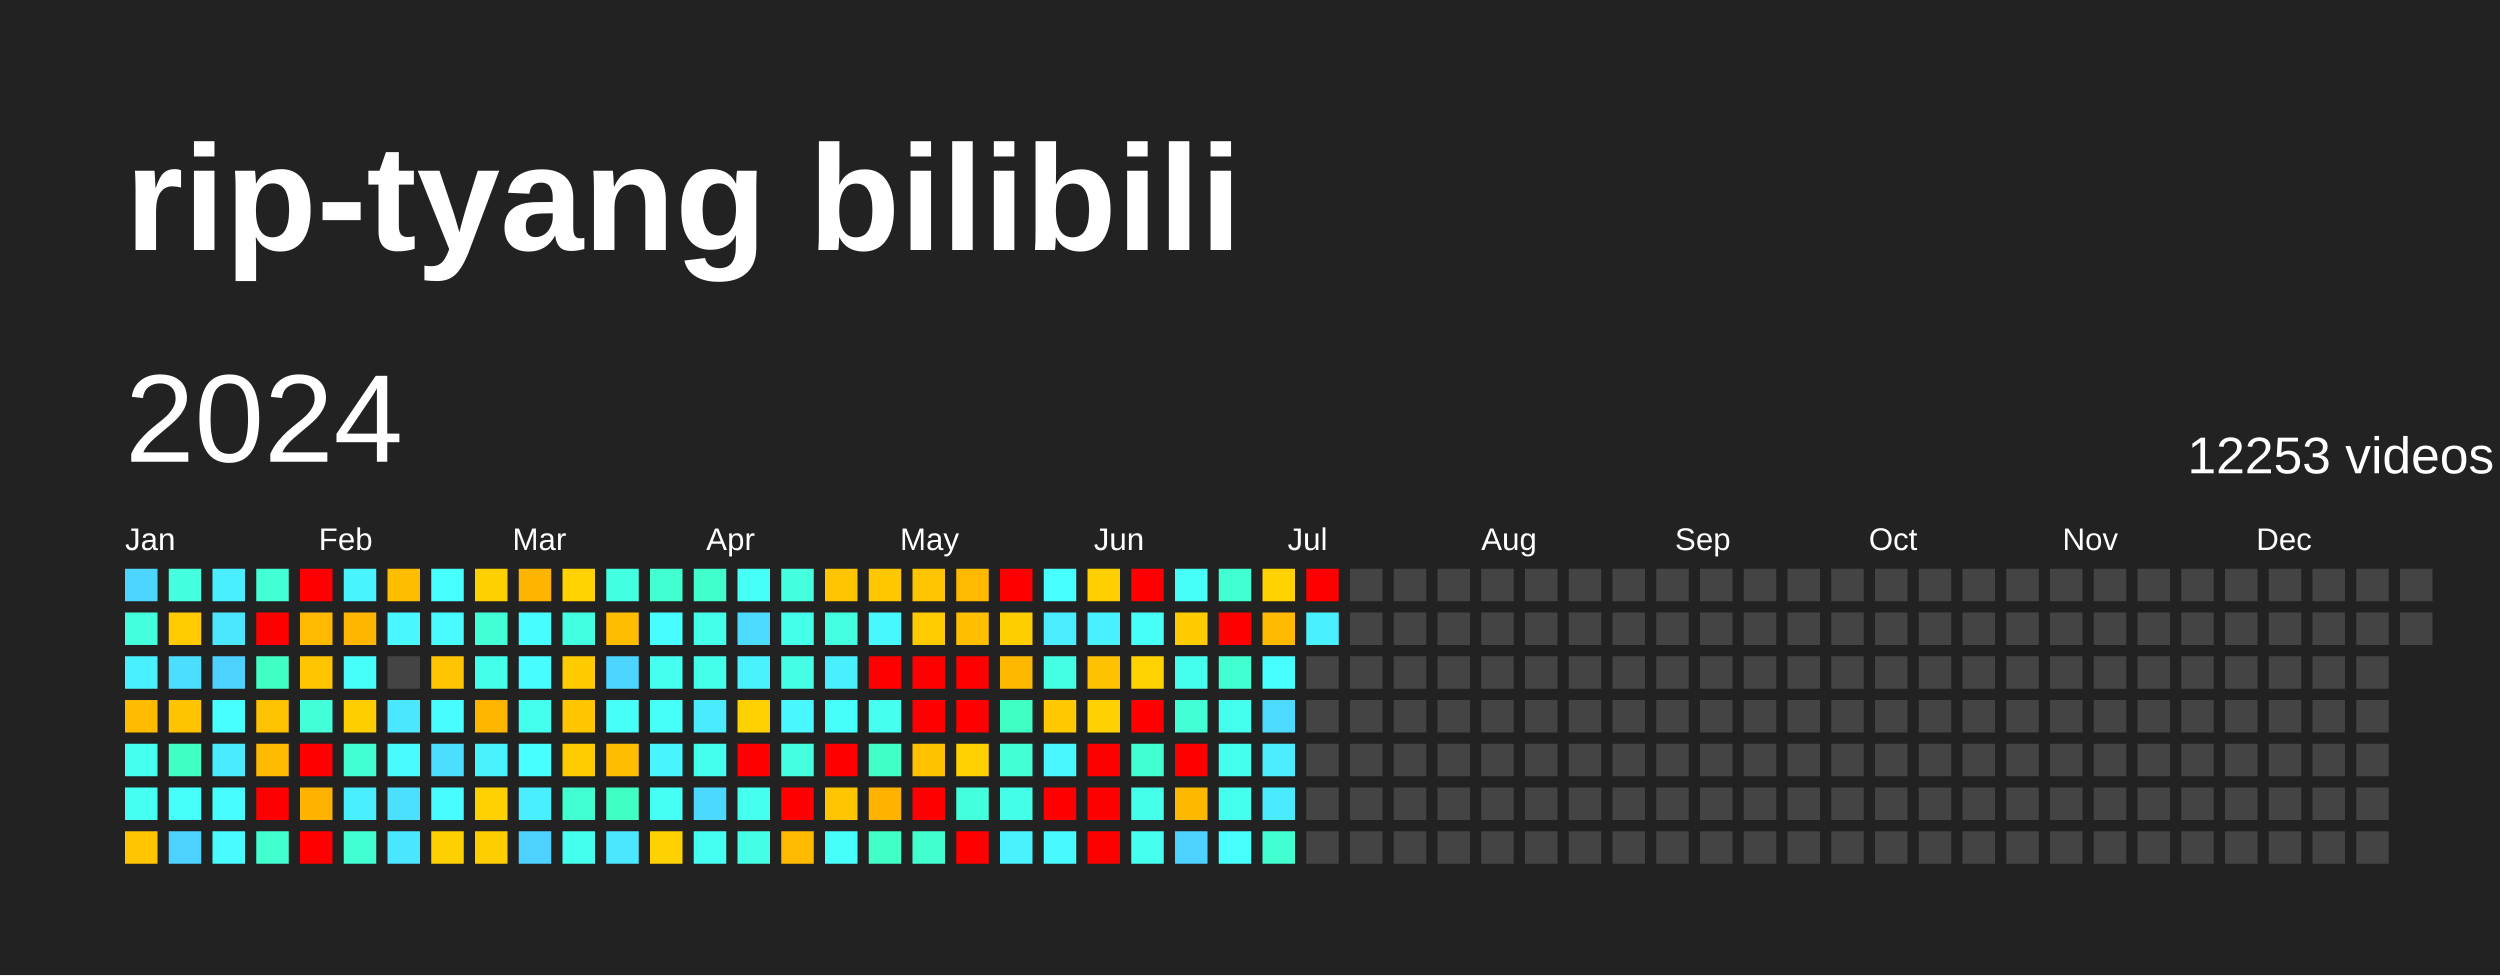
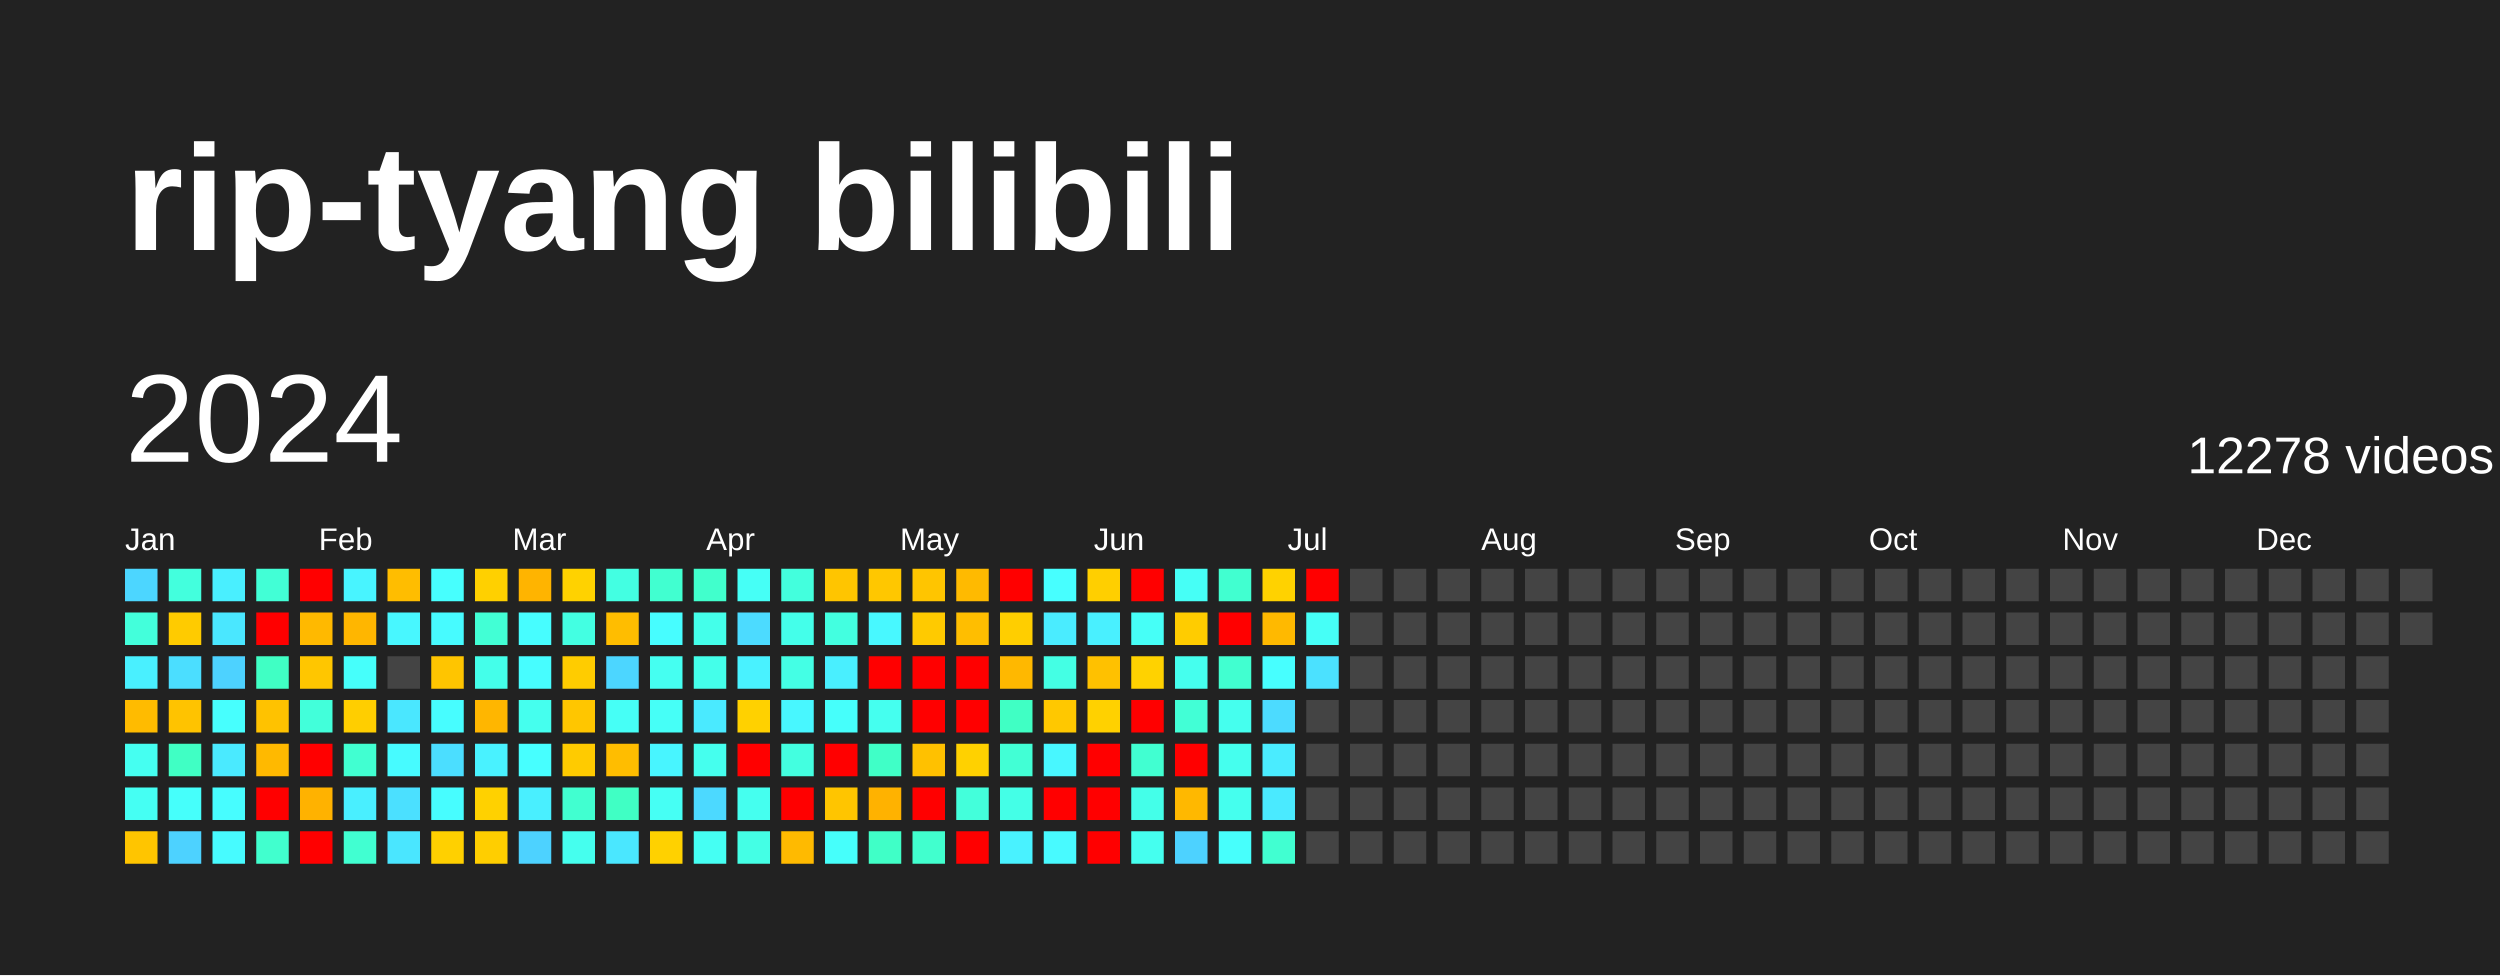
<svg xmlns="http://www.w3.org/2000/svg" baseProfile="full" height="78mm" version="1.1" viewBox="0,0,200,78" width="200mm">
  <defs />
  <rect fill="#222222" height="78" width="200" x="0" y="0" />
  <text fill="#FFFFFF" style="font-size:12px; font-family:Arial; font-weight:bold;" x="10" y="20">rip-tyang bilibili</text>
  <text dominant-baseline="hanging" fill="#FFFFFF" style="font-size:10.0px; font-family:Arial;" x="10" y="30">2024</text>
-   <text dominant-baseline="hanging" fill="#FFFFFF" style="font-size:4.125px; font-family:Arial;" x="175" y="35">12253 videos</text>
+   <text dominant-baseline="hanging" fill="#FFFFFF" style="font-size:4.125px; font-family:Arial;" x="175" y="35">12278 videos</text>
  <text fill="#FFFFFF" style="font-size:2.5px; font-family:Arial" x="10.0" y="44">Jan</text>
  <text fill="#FFFFFF" style="font-size:2.5px; font-family:Arial" x="25.5" y="44">Feb</text>
  <text fill="#FFFFFF" style="font-size:2.5px; font-family:Arial" x="41.0" y="44">Mar</text>
  <text fill="#FFFFFF" style="font-size:2.5px; font-family:Arial" x="56.5" y="44">Apr</text>
  <text fill="#FFFFFF" style="font-size:2.5px; font-family:Arial" x="72.0" y="44">May</text>
  <text fill="#FFFFFF" style="font-size:2.5px; font-family:Arial" x="87.5" y="44">Jun</text>
  <text fill="#FFFFFF" style="font-size:2.5px; font-family:Arial" x="103.0" y="44">Jul</text>
  <text fill="#FFFFFF" style="font-size:2.5px; font-family:Arial" x="118.5" y="44">Aug</text>
  <text fill="#FFFFFF" style="font-size:2.5px; font-family:Arial" x="134.0" y="44">Sep</text>
  <text fill="#FFFFFF" style="font-size:2.5px; font-family:Arial" x="149.5" y="44">Oct</text>
  <text fill="#FFFFFF" style="font-size:2.5px; font-family:Arial" x="165.0" y="44">Nov</text>
  <text fill="#FFFFFF" style="font-size:2.5px; font-family:Arial" x="180.5" y="44">Dec</text>
  <rect fill="#4cd6ff" height="2.6" width="2.6" x="10.0" y="45.5" />
  <rect fill="#43ffdb" height="2.6" width="2.6" x="10.0" y="49.0" />
  <rect fill="#49f0ff" height="2.6" width="2.6" x="10.0" y="52.5" />
  <rect fill="#ffbb00" height="2.6" width="2.6" x="10.0" y="56.0" />
  <rect fill="#45fff1" height="2.6" width="2.6" x="10.0" y="59.5" />
  <rect fill="#45fff3" height="2.6" width="2.6" x="10.0" y="63.0" />
  <rect fill="#ffc500" height="2.6" width="2.6" x="10.0" y="66.5" />
  <rect fill="#43ffdd" height="2.6" width="2.6" x="13.5" y="45.5" />
  <rect fill="#ffcb00" height="2.6" width="2.6" x="13.5" y="49.0" />
  <rect fill="#4bdeff" height="2.6" width="2.6" x="13.5" y="52.5" />
  <rect fill="#ffc300" height="2.6" width="2.6" x="13.5" y="56.0" />
  <rect fill="#40ffc4" height="2.6" width="2.6" x="13.5" y="59.5" />
  <rect fill="#46fffb" height="2.6" width="2.6" x="13.5" y="63.0" />
  <rect fill="#4dd2ff" height="2.6" width="2.6" x="13.5" y="66.5" />
  <rect fill="#49efff" height="2.6" width="2.6" x="17.0" y="45.5" />
  <rect fill="#4ae7ff" height="2.6" width="2.6" x="17.0" y="49.0" />
  <rect fill="#4dd2ff" height="2.6" width="2.6" x="17.0" y="52.5" />
  <rect fill="#47fffe" height="2.6" width="2.6" x="17.0" y="56.0" />
  <rect fill="#4aeaff" height="2.6" width="2.6" x="17.0" y="59.5" />
  <rect fill="#47fdff" height="2.6" width="2.6" x="17.0" y="63.0" />
  <rect fill="#47fbff" height="2.6" width="2.6" x="17.0" y="66.5" />
  <rect fill="#42ffd6" height="2.6" width="2.6" x="20.5" y="45.5" />
  <rect fill="red" height="2.6" width="2.6" x="20.5" y="49.0" />
  <rect fill="#40ffc4" height="2.6" width="2.6" x="20.5" y="52.5" />
  <rect fill="#ffc200" height="2.6" width="2.6" x="20.5" y="56.0" />
  <rect fill="#ffb900" height="2.6" width="2.6" x="20.5" y="59.5" />
  <rect fill="red" height="2.6" width="2.6" x="20.5" y="63.0" />
  <rect fill="#41ffce" height="2.6" width="2.6" x="20.5" y="66.5" />
  <rect fill="red" height="2.6" width="2.6" x="24.0" y="45.5" />
  <rect fill="#ffb900" height="2.6" width="2.6" x="24.0" y="49.0" />
  <rect fill="#ffc600" height="2.6" width="2.6" x="24.0" y="52.5" />
  <rect fill="#42ffda" height="2.6" width="2.6" x="24.0" y="56.0" />
  <rect fill="red" height="2.6" width="2.6" x="24.0" y="59.5" />
  <rect fill="#ffb200" height="2.6" width="2.6" x="24.0" y="63.0" />
  <rect fill="red" height="2.6" width="2.6" x="24.0" y="66.5" />
  <rect fill="#48f4ff" height="2.6" width="2.6" x="27.5" y="45.5" />
  <rect fill="#ffb600" height="2.6" width="2.6" x="27.5" y="49.0" />
  <rect fill="#46fffb" height="2.6" width="2.6" x="27.5" y="52.5" />
  <rect fill="#ffce00" height="2.6" width="2.6" x="27.5" y="56.0" />
  <rect fill="#41ffd1" height="2.6" width="2.6" x="27.5" y="59.5" />
  <rect fill="#49efff" height="2.6" width="2.6" x="27.5" y="63.0" />
  <rect fill="#41ffd1" height="2.6" width="2.6" x="27.5" y="66.5" />
  <rect fill="#ffbd00" height="2.6" width="2.6" x="31.0" y="45.5" />
  <rect fill="#48f7ff" height="2.6" width="2.6" x="31.0" y="49.0" />
  <rect fill="#444444" height="2.6" width="2.6" x="31.0" y="52.5" />
  <rect fill="#4ae7ff" height="2.6" width="2.6" x="31.0" y="56.0" />
  <rect fill="#47fbff" height="2.6" width="2.6" x="31.0" y="59.5" />
  <rect fill="#4be0ff" height="2.6" width="2.6" x="31.0" y="63.0" />
  <rect fill="#4ae6ff" height="2.6" width="2.6" x="31.0" y="66.5" />
  <rect fill="#47fffe" height="2.6" width="2.6" x="34.5" y="45.5" />
  <rect fill="#47fbff" height="2.6" width="2.6" x="34.5" y="49.0" />
  <rect fill="#ffc500" height="2.6" width="2.6" x="34.5" y="52.5" />
  <rect fill="#47fdff" height="2.6" width="2.6" x="34.5" y="56.0" />
  <rect fill="#4bdeff" height="2.6" width="2.6" x="34.5" y="59.5" />
  <rect fill="#47fdff" height="2.6" width="2.6" x="34.5" y="63.0" />
  <rect fill="#ffd000" height="2.6" width="2.6" x="34.5" y="66.5" />
  <rect fill="#ffd000" height="2.6" width="2.6" x="38.0" y="45.5" />
  <rect fill="#42ffd5" height="2.6" width="2.6" x="38.0" y="49.0" />
  <rect fill="#44ffea" height="2.6" width="2.6" x="38.0" y="52.5" />
  <rect fill="#ffb600" height="2.6" width="2.6" x="38.0" y="56.0" />
  <rect fill="#49f2ff" height="2.6" width="2.6" x="38.0" y="59.5" />
  <rect fill="#ffd100" height="2.6" width="2.6" x="38.0" y="63.0" />
  <rect fill="#ffce00" height="2.6" width="2.6" x="38.0" y="66.5" />
  <rect fill="#ffb400" height="2.6" width="2.6" x="41.5" y="45.5" />
  <rect fill="#47fdff" height="2.6" width="2.6" x="41.5" y="49.0" />
  <rect fill="#47fdff" height="2.6" width="2.6" x="41.5" y="52.5" />
  <rect fill="#45ffee" height="2.6" width="2.6" x="41.5" y="56.0" />
  <rect fill="#47ffff" height="2.6" width="2.6" x="41.5" y="59.5" />
  <rect fill="#49efff" height="2.6" width="2.6" x="41.5" y="63.0" />
  <rect fill="#4dd2ff" height="2.6" width="2.6" x="41.5" y="66.5" />
  <rect fill="#ffd200" height="2.6" width="2.6" x="45.0" y="45.5" />
  <rect fill="#43ffe2" height="2.6" width="2.6" x="45.0" y="49.0" />
  <rect fill="#ffcc00" height="2.6" width="2.6" x="45.0" y="52.5" />
  <rect fill="#ffc600" height="2.6" width="2.6" x="45.0" y="56.0" />
  <rect fill="#ffcb00" height="2.6" width="2.6" x="45.0" y="59.5" />
  <rect fill="#41ffd0" height="2.6" width="2.6" x="45.0" y="63.0" />
  <rect fill="#45ffee" height="2.6" width="2.6" x="45.0" y="66.5" />
  <rect fill="#43ffe2" height="2.6" width="2.6" x="48.5" y="45.5" />
  <rect fill="#ffbd00" height="2.6" width="2.6" x="48.5" y="49.0" />
  <rect fill="#4cd6ff" height="2.6" width="2.6" x="48.5" y="52.5" />
  <rect fill="#46fff6" height="2.6" width="2.6" x="48.5" y="56.0" />
  <rect fill="#ffbd00" height="2.6" width="2.6" x="48.5" y="59.5" />
  <rect fill="#40ffc4" height="2.6" width="2.6" x="48.5" y="63.0" />
  <rect fill="#4ae7ff" height="2.6" width="2.6" x="48.5" y="66.5" />
  <rect fill="#41ffd0" height="2.6" width="2.6" x="52.0" y="45.5" />
  <rect fill="#47fdff" height="2.6" width="2.6" x="52.0" y="49.0" />
  <rect fill="#45fff1" height="2.6" width="2.6" x="52.0" y="52.5" />
  <rect fill="#46fff7" height="2.6" width="2.6" x="52.0" y="56.0" />
  <rect fill="#48f5ff" height="2.6" width="2.6" x="52.0" y="59.5" />
  <rect fill="#46fff4" height="2.6" width="2.6" x="52.0" y="63.0" />
  <rect fill="#ffd100" height="2.6" width="2.6" x="52.0" y="66.5" />
  <rect fill="#41ffcc" height="2.6" width="2.6" x="55.5" y="45.5" />
  <rect fill="#44ffea" height="2.6" width="2.6" x="55.5" y="49.0" />
  <rect fill="#44ffea" height="2.6" width="2.6" x="55.5" y="52.5" />
  <rect fill="#4aeaff" height="2.6" width="2.6" x="55.5" y="56.0" />
  <rect fill="#45ffee" height="2.6" width="2.6" x="55.5" y="59.5" />
  <rect fill="#4cd9ff" height="2.6" width="2.6" x="55.5" y="63.0" />
  <rect fill="#45fff3" height="2.6" width="2.6" x="55.5" y="66.5" />
  <rect fill="#46fff6" height="2.6" width="2.6" x="59.0" y="45.5" />
  <rect fill="#4cdbff" height="2.6" width="2.6" x="59.0" y="49.0" />
  <rect fill="#49f2ff" height="2.6" width="2.6" x="59.0" y="52.5" />
  <rect fill="#ffd100" height="2.6" width="2.6" x="59.0" y="56.0" />
  <rect fill="red" height="2.6" width="2.6" x="59.0" y="59.5" />
  <rect fill="#45ffef" height="2.6" width="2.6" x="59.0" y="63.0" />
  <rect fill="#44ffe5" height="2.6" width="2.6" x="59.0" y="66.5" />
  <rect fill="#43ffdd" height="2.6" width="2.6" x="62.5" y="45.5" />
  <rect fill="#44ffea" height="2.6" width="2.6" x="62.5" y="49.0" />
  <rect fill="#44ffe5" height="2.6" width="2.6" x="62.5" y="52.5" />
  <rect fill="#48f7ff" height="2.6" width="2.6" x="62.5" y="56.0" />
  <rect fill="#43ffe0" height="2.6" width="2.6" x="62.5" y="59.5" />
  <rect fill="red" height="2.6" width="2.6" x="62.5" y="63.0" />
  <rect fill="#ffba00" height="2.6" width="2.6" x="62.5" y="66.5" />
  <rect fill="#ffc500" height="2.6" width="2.6" x="66.0" y="45.5" />
  <rect fill="#43ffe0" height="2.6" width="2.6" x="66.0" y="49.0" />
  <rect fill="#49efff" height="2.6" width="2.6" x="66.0" y="52.5" />
  <rect fill="#46fffb" height="2.6" width="2.6" x="66.0" y="56.0" />
  <rect fill="red" height="2.6" width="2.6" x="66.0" y="59.5" />
  <rect fill="#ffc500" height="2.6" width="2.6" x="66.0" y="63.0" />
  <rect fill="#46fffb" height="2.6" width="2.6" x="66.0" y="66.5" />
  <rect fill="#ffc700" height="2.6" width="2.6" x="69.5" y="45.5" />
  <rect fill="#48f8ff" height="2.6" width="2.6" x="69.5" y="49.0" />
  <rect fill="red" height="2.6" width="2.6" x="69.5" y="52.5" />
  <rect fill="#45ffef" height="2.6" width="2.6" x="69.5" y="56.0" />
  <rect fill="#40ffc7" height="2.6" width="2.6" x="69.5" y="59.5" />
  <rect fill="#ffb200" height="2.6" width="2.6" x="69.5" y="63.0" />
  <rect fill="#40ffc7" height="2.6" width="2.6" x="69.5" y="66.5" />
  <rect fill="#ffc500" height="2.6" width="2.6" x="73.0" y="45.5" />
  <rect fill="#ffca00" height="2.6" width="2.6" x="73.0" y="49.0" />
  <rect fill="red" height="2.6" width="2.6" x="73.0" y="52.5" />
  <rect fill="red" height="2.6" width="2.6" x="73.0" y="56.0" />
  <rect fill="#ffc100" height="2.6" width="2.6" x="73.0" y="59.5" />
  <rect fill="red" height="2.6" width="2.6" x="73.0" y="63.0" />
  <rect fill="#41ffce" height="2.6" width="2.6" x="73.0" y="66.5" />
  <rect fill="#ffba00" height="2.6" width="2.6" x="76.5" y="45.5" />
  <rect fill="#ffbe00" height="2.6" width="2.6" x="76.5" y="49.0" />
  <rect fill="red" height="2.6" width="2.6" x="76.5" y="52.5" />
  <rect fill="red" height="2.6" width="2.6" x="76.5" y="56.0" />
  <rect fill="#ffd100" height="2.6" width="2.6" x="76.5" y="59.5" />
  <rect fill="#43ffdb" height="2.6" width="2.6" x="76.5" y="63.0" />
  <rect fill="red" height="2.6" width="2.6" x="76.5" y="66.5" />
  <rect fill="red" height="2.6" width="2.6" x="80.0" y="45.5" />
  <rect fill="#ffce00" height="2.6" width="2.6" x="80.0" y="49.0" />
  <rect fill="#ffb800" height="2.6" width="2.6" x="80.0" y="52.5" />
  <rect fill="#40ffc4" height="2.6" width="2.6" x="80.0" y="56.0" />
  <rect fill="#42ffd5" height="2.6" width="2.6" x="80.0" y="59.5" />
  <rect fill="#44ffe7" height="2.6" width="2.6" x="80.0" y="63.0" />
  <rect fill="#49f2ff" height="2.6" width="2.6" x="80.0" y="66.5" />
  <rect fill="#47ffff" height="2.6" width="2.6" x="83.5" y="45.5" />
  <rect fill="#4aecff" height="2.6" width="2.6" x="83.5" y="49.0" />
  <rect fill="#44ffe4" height="2.6" width="2.6" x="83.5" y="52.5" />
  <rect fill="#ffc800" height="2.6" width="2.6" x="83.5" y="56.0" />
  <rect fill="#48f7ff" height="2.6" width="2.6" x="83.5" y="59.5" />
  <rect fill="red" height="2.6" width="2.6" x="83.5" y="63.0" />
  <rect fill="#48faff" height="2.6" width="2.6" x="83.5" y="66.5" />
  <rect fill="#ffcf00" height="2.6" width="2.6" x="87.0" y="45.5" />
  <rect fill="#49f0ff" height="2.6" width="2.6" x="87.0" y="49.0" />
  <rect fill="#ffc100" height="2.6" width="2.6" x="87.0" y="52.5" />
  <rect fill="#ffd100" height="2.6" width="2.6" x="87.0" y="56.0" />
  <rect fill="red" height="2.6" width="2.6" x="87.0" y="59.5" />
  <rect fill="red" height="2.6" width="2.6" x="87.0" y="63.0" />
  <rect fill="red" height="2.6" width="2.6" x="87.0" y="66.5" />
  <rect fill="red" height="2.6" width="2.6" x="90.5" y="45.5" />
  <rect fill="#46fff7" height="2.6" width="2.6" x="90.5" y="49.0" />
  <rect fill="#ffd200" height="2.6" width="2.6" x="90.5" y="52.5" />
  <rect fill="red" height="2.6" width="2.6" x="90.5" y="56.0" />
  <rect fill="#41ffd1" height="2.6" width="2.6" x="90.5" y="59.5" />
  <rect fill="#44ffe9" height="2.6" width="2.6" x="90.5" y="63.0" />
  <rect fill="#45ffef" height="2.6" width="2.6" x="90.5" y="66.5" />
  <rect fill="#46fff6" height="2.6" width="2.6" x="94.0" y="45.5" />
  <rect fill="#ffcc00" height="2.6" width="2.6" x="94.0" y="49.0" />
  <rect fill="#45ffee" height="2.6" width="2.6" x="94.0" y="52.5" />
  <rect fill="#42ffd6" height="2.6" width="2.6" x="94.0" y="56.0" />
  <rect fill="red" height="2.6" width="2.6" x="94.0" y="59.5" />
  <rect fill="#ffb800" height="2.6" width="2.6" x="94.0" y="63.0" />
  <rect fill="#4dd2ff" height="2.6" width="2.6" x="94.0" y="66.5" />
  <rect fill="#41ffd0" height="2.6" width="2.6" x="97.5" y="45.5" />
  <rect fill="red" height="2.6" width="2.6" x="97.5" y="49.0" />
  <rect fill="#41ffd0" height="2.6" width="2.6" x="97.5" y="52.5" />
  <rect fill="#45ffee" height="2.6" width="2.6" x="97.5" y="56.0" />
  <rect fill="#45ffee" height="2.6" width="2.6" x="97.5" y="59.5" />
  <rect fill="#45ffee" height="2.6" width="2.6" x="97.5" y="63.0" />
  <rect fill="#47fffc" height="2.6" width="2.6" x="97.5" y="66.5" />
  <rect fill="#ffd200" height="2.6" width="2.6" x="101.0" y="45.5" />
  <rect fill="#ffb900" height="2.6" width="2.6" x="101.0" y="49.0" />
  <rect fill="#47ffff" height="2.6" width="2.6" x="101.0" y="52.5" />
  <rect fill="#4cdbff" height="2.6" width="2.6" x="101.0" y="56.0" />
  <rect fill="#4aecff" height="2.6" width="2.6" x="101.0" y="59.5" />
  <rect fill="#4aeaff" height="2.6" width="2.6" x="101.0" y="63.0" />
  <rect fill="#41ffd1" height="2.6" width="2.6" x="101.0" y="66.5" />
  <rect fill="red" height="2.6" width="2.6" x="104.5" y="45.5" />
-   <rect fill="#49f0ff" height="2.6" width="2.6" x="104.5" y="49.0" />
-   <rect fill="#444444" height="2.6" width="2.6" x="104.5" y="52.5" />
+   <rect fill="#46fff7" height="2.6" width="2.6" x="104.5" y="49.0" />
+   <rect fill="#4be1ff" height="2.6" width="2.6" x="104.5" y="52.5" />
  <rect fill="#444444" height="2.6" width="2.6" x="104.5" y="56.0" />
  <rect fill="#444444" height="2.6" width="2.6" x="104.5" y="59.5" />
  <rect fill="#444444" height="2.6" width="2.6" x="104.5" y="63.0" />
  <rect fill="#444444" height="2.6" width="2.6" x="104.5" y="66.5" />
  <rect fill="#444444" height="2.6" width="2.6" x="108.0" y="45.5" />
  <rect fill="#444444" height="2.6" width="2.6" x="108.0" y="49.0" />
  <rect fill="#444444" height="2.6" width="2.6" x="108.0" y="52.5" />
  <rect fill="#444444" height="2.6" width="2.6" x="108.0" y="56.0" />
  <rect fill="#444444" height="2.6" width="2.6" x="108.0" y="59.5" />
  <rect fill="#444444" height="2.6" width="2.6" x="108.0" y="63.0" />
  <rect fill="#444444" height="2.6" width="2.6" x="108.0" y="66.5" />
  <rect fill="#444444" height="2.6" width="2.6" x="111.5" y="45.5" />
  <rect fill="#444444" height="2.6" width="2.6" x="111.5" y="49.0" />
  <rect fill="#444444" height="2.6" width="2.6" x="111.5" y="52.5" />
  <rect fill="#444444" height="2.6" width="2.6" x="111.5" y="56.0" />
  <rect fill="#444444" height="2.6" width="2.6" x="111.5" y="59.5" />
  <rect fill="#444444" height="2.6" width="2.6" x="111.5" y="63.0" />
  <rect fill="#444444" height="2.6" width="2.6" x="111.5" y="66.5" />
  <rect fill="#444444" height="2.6" width="2.6" x="115.0" y="45.5" />
  <rect fill="#444444" height="2.6" width="2.6" x="115.0" y="49.0" />
  <rect fill="#444444" height="2.6" width="2.6" x="115.0" y="52.5" />
  <rect fill="#444444" height="2.6" width="2.6" x="115.0" y="56.0" />
  <rect fill="#444444" height="2.6" width="2.6" x="115.0" y="59.5" />
  <rect fill="#444444" height="2.6" width="2.6" x="115.0" y="63.0" />
  <rect fill="#444444" height="2.6" width="2.6" x="115.0" y="66.5" />
  <rect fill="#444444" height="2.6" width="2.6" x="118.5" y="45.5" />
  <rect fill="#444444" height="2.6" width="2.6" x="118.5" y="49.0" />
  <rect fill="#444444" height="2.6" width="2.6" x="118.5" y="52.5" />
  <rect fill="#444444" height="2.6" width="2.6" x="118.5" y="56.0" />
  <rect fill="#444444" height="2.6" width="2.6" x="118.5" y="59.5" />
  <rect fill="#444444" height="2.6" width="2.6" x="118.5" y="63.0" />
  <rect fill="#444444" height="2.6" width="2.6" x="118.5" y="66.5" />
  <rect fill="#444444" height="2.6" width="2.6" x="122.0" y="45.5" />
  <rect fill="#444444" height="2.6" width="2.6" x="122.0" y="49.0" />
  <rect fill="#444444" height="2.6" width="2.6" x="122.0" y="52.5" />
  <rect fill="#444444" height="2.6" width="2.6" x="122.0" y="56.0" />
  <rect fill="#444444" height="2.6" width="2.6" x="122.0" y="59.5" />
  <rect fill="#444444" height="2.6" width="2.6" x="122.0" y="63.0" />
  <rect fill="#444444" height="2.6" width="2.6" x="122.0" y="66.5" />
  <rect fill="#444444" height="2.6" width="2.6" x="125.5" y="45.5" />
  <rect fill="#444444" height="2.6" width="2.6" x="125.5" y="49.0" />
  <rect fill="#444444" height="2.6" width="2.6" x="125.5" y="52.5" />
  <rect fill="#444444" height="2.6" width="2.6" x="125.5" y="56.0" />
  <rect fill="#444444" height="2.6" width="2.6" x="125.5" y="59.5" />
  <rect fill="#444444" height="2.6" width="2.6" x="125.5" y="63.0" />
  <rect fill="#444444" height="2.6" width="2.6" x="125.5" y="66.5" />
  <rect fill="#444444" height="2.6" width="2.6" x="129.0" y="45.5" />
  <rect fill="#444444" height="2.6" width="2.6" x="129.0" y="49.0" />
  <rect fill="#444444" height="2.6" width="2.6" x="129.0" y="52.5" />
  <rect fill="#444444" height="2.6" width="2.6" x="129.0" y="56.0" />
  <rect fill="#444444" height="2.6" width="2.6" x="129.0" y="59.5" />
  <rect fill="#444444" height="2.6" width="2.6" x="129.0" y="63.0" />
  <rect fill="#444444" height="2.6" width="2.6" x="129.0" y="66.5" />
  <rect fill="#444444" height="2.6" width="2.6" x="132.5" y="45.5" />
  <rect fill="#444444" height="2.6" width="2.6" x="132.5" y="49.0" />
  <rect fill="#444444" height="2.6" width="2.6" x="132.5" y="52.5" />
  <rect fill="#444444" height="2.6" width="2.6" x="132.5" y="56.0" />
  <rect fill="#444444" height="2.6" width="2.6" x="132.5" y="59.5" />
  <rect fill="#444444" height="2.6" width="2.6" x="132.5" y="63.0" />
  <rect fill="#444444" height="2.6" width="2.6" x="132.5" y="66.5" />
  <rect fill="#444444" height="2.6" width="2.6" x="136.0" y="45.5" />
  <rect fill="#444444" height="2.6" width="2.6" x="136.0" y="49.0" />
  <rect fill="#444444" height="2.6" width="2.6" x="136.0" y="52.5" />
  <rect fill="#444444" height="2.6" width="2.6" x="136.0" y="56.0" />
  <rect fill="#444444" height="2.6" width="2.6" x="136.0" y="59.5" />
  <rect fill="#444444" height="2.6" width="2.6" x="136.0" y="63.0" />
  <rect fill="#444444" height="2.6" width="2.6" x="136.0" y="66.5" />
  <rect fill="#444444" height="2.6" width="2.6" x="139.5" y="45.5" />
  <rect fill="#444444" height="2.6" width="2.6" x="139.5" y="49.0" />
  <rect fill="#444444" height="2.6" width="2.6" x="139.5" y="52.5" />
  <rect fill="#444444" height="2.6" width="2.6" x="139.5" y="56.0" />
  <rect fill="#444444" height="2.6" width="2.6" x="139.5" y="59.5" />
  <rect fill="#444444" height="2.6" width="2.6" x="139.5" y="63.0" />
  <rect fill="#444444" height="2.6" width="2.6" x="139.5" y="66.5" />
  <rect fill="#444444" height="2.6" width="2.6" x="143.0" y="45.5" />
  <rect fill="#444444" height="2.6" width="2.6" x="143.0" y="49.0" />
  <rect fill="#444444" height="2.6" width="2.6" x="143.0" y="52.5" />
  <rect fill="#444444" height="2.6" width="2.6" x="143.0" y="56.0" />
  <rect fill="#444444" height="2.6" width="2.6" x="143.0" y="59.5" />
  <rect fill="#444444" height="2.6" width="2.6" x="143.0" y="63.0" />
  <rect fill="#444444" height="2.6" width="2.6" x="143.0" y="66.5" />
  <rect fill="#444444" height="2.6" width="2.6" x="146.5" y="45.5" />
  <rect fill="#444444" height="2.6" width="2.6" x="146.5" y="49.0" />
  <rect fill="#444444" height="2.6" width="2.6" x="146.5" y="52.5" />
  <rect fill="#444444" height="2.6" width="2.6" x="146.5" y="56.0" />
  <rect fill="#444444" height="2.6" width="2.6" x="146.5" y="59.5" />
  <rect fill="#444444" height="2.6" width="2.6" x="146.5" y="63.0" />
  <rect fill="#444444" height="2.6" width="2.6" x="146.5" y="66.5" />
  <rect fill="#444444" height="2.6" width="2.6" x="150.0" y="45.5" />
  <rect fill="#444444" height="2.6" width="2.6" x="150.0" y="49.0" />
  <rect fill="#444444" height="2.6" width="2.6" x="150.0" y="52.5" />
  <rect fill="#444444" height="2.6" width="2.6" x="150.0" y="56.0" />
  <rect fill="#444444" height="2.6" width="2.6" x="150.0" y="59.5" />
  <rect fill="#444444" height="2.6" width="2.6" x="150.0" y="63.0" />
  <rect fill="#444444" height="2.6" width="2.6" x="150.0" y="66.5" />
  <rect fill="#444444" height="2.6" width="2.6" x="153.5" y="45.5" />
  <rect fill="#444444" height="2.6" width="2.6" x="153.5" y="49.0" />
  <rect fill="#444444" height="2.6" width="2.6" x="153.5" y="52.5" />
  <rect fill="#444444" height="2.6" width="2.6" x="153.5" y="56.0" />
  <rect fill="#444444" height="2.6" width="2.6" x="153.5" y="59.5" />
  <rect fill="#444444" height="2.6" width="2.6" x="153.5" y="63.0" />
  <rect fill="#444444" height="2.6" width="2.6" x="153.5" y="66.5" />
  <rect fill="#444444" height="2.6" width="2.6" x="157.0" y="45.5" />
  <rect fill="#444444" height="2.6" width="2.6" x="157.0" y="49.0" />
  <rect fill="#444444" height="2.6" width="2.6" x="157.0" y="52.5" />
  <rect fill="#444444" height="2.6" width="2.6" x="157.0" y="56.0" />
  <rect fill="#444444" height="2.6" width="2.6" x="157.0" y="59.5" />
  <rect fill="#444444" height="2.6" width="2.6" x="157.0" y="63.0" />
  <rect fill="#444444" height="2.6" width="2.6" x="157.0" y="66.5" />
  <rect fill="#444444" height="2.6" width="2.6" x="160.5" y="45.5" />
  <rect fill="#444444" height="2.6" width="2.6" x="160.5" y="49.0" />
  <rect fill="#444444" height="2.6" width="2.6" x="160.5" y="52.5" />
  <rect fill="#444444" height="2.6" width="2.6" x="160.5" y="56.0" />
  <rect fill="#444444" height="2.6" width="2.6" x="160.5" y="59.5" />
  <rect fill="#444444" height="2.6" width="2.6" x="160.5" y="63.0" />
  <rect fill="#444444" height="2.6" width="2.6" x="160.5" y="66.5" />
  <rect fill="#444444" height="2.6" width="2.6" x="164.0" y="45.5" />
  <rect fill="#444444" height="2.6" width="2.6" x="164.0" y="49.0" />
  <rect fill="#444444" height="2.6" width="2.6" x="164.0" y="52.5" />
  <rect fill="#444444" height="2.6" width="2.6" x="164.0" y="56.0" />
  <rect fill="#444444" height="2.6" width="2.6" x="164.0" y="59.5" />
  <rect fill="#444444" height="2.6" width="2.6" x="164.0" y="63.0" />
  <rect fill="#444444" height="2.6" width="2.6" x="164.0" y="66.5" />
  <rect fill="#444444" height="2.6" width="2.6" x="167.5" y="45.5" />
  <rect fill="#444444" height="2.6" width="2.6" x="167.5" y="49.0" />
  <rect fill="#444444" height="2.6" width="2.6" x="167.5" y="52.5" />
  <rect fill="#444444" height="2.6" width="2.6" x="167.5" y="56.0" />
  <rect fill="#444444" height="2.6" width="2.6" x="167.5" y="59.5" />
  <rect fill="#444444" height="2.6" width="2.6" x="167.5" y="63.0" />
  <rect fill="#444444" height="2.6" width="2.6" x="167.5" y="66.5" />
  <rect fill="#444444" height="2.6" width="2.6" x="171.0" y="45.5" />
  <rect fill="#444444" height="2.6" width="2.6" x="171.0" y="49.0" />
  <rect fill="#444444" height="2.6" width="2.6" x="171.0" y="52.5" />
  <rect fill="#444444" height="2.6" width="2.6" x="171.0" y="56.0" />
  <rect fill="#444444" height="2.6" width="2.6" x="171.0" y="59.5" />
  <rect fill="#444444" height="2.6" width="2.6" x="171.0" y="63.0" />
  <rect fill="#444444" height="2.6" width="2.6" x="171.0" y="66.5" />
  <rect fill="#444444" height="2.6" width="2.6" x="174.5" y="45.5" />
  <rect fill="#444444" height="2.6" width="2.6" x="174.5" y="49.0" />
  <rect fill="#444444" height="2.6" width="2.6" x="174.5" y="52.5" />
  <rect fill="#444444" height="2.6" width="2.6" x="174.5" y="56.0" />
  <rect fill="#444444" height="2.6" width="2.6" x="174.5" y="59.5" />
  <rect fill="#444444" height="2.6" width="2.6" x="174.5" y="63.0" />
  <rect fill="#444444" height="2.6" width="2.6" x="174.5" y="66.5" />
  <rect fill="#444444" height="2.6" width="2.6" x="178.0" y="45.5" />
  <rect fill="#444444" height="2.6" width="2.6" x="178.0" y="49.0" />
  <rect fill="#444444" height="2.6" width="2.6" x="178.0" y="52.5" />
  <rect fill="#444444" height="2.6" width="2.6" x="178.0" y="56.0" />
  <rect fill="#444444" height="2.6" width="2.6" x="178.0" y="59.5" />
  <rect fill="#444444" height="2.6" width="2.6" x="178.0" y="63.0" />
  <rect fill="#444444" height="2.6" width="2.6" x="178.0" y="66.5" />
  <rect fill="#444444" height="2.6" width="2.6" x="181.5" y="45.5" />
  <rect fill="#444444" height="2.6" width="2.6" x="181.5" y="49.0" />
  <rect fill="#444444" height="2.6" width="2.6" x="181.5" y="52.5" />
  <rect fill="#444444" height="2.6" width="2.6" x="181.5" y="56.0" />
  <rect fill="#444444" height="2.6" width="2.6" x="181.5" y="59.5" />
  <rect fill="#444444" height="2.6" width="2.6" x="181.5" y="63.0" />
  <rect fill="#444444" height="2.6" width="2.6" x="181.5" y="66.5" />
  <rect fill="#444444" height="2.6" width="2.6" x="185.0" y="45.5" />
  <rect fill="#444444" height="2.6" width="2.6" x="185.0" y="49.0" />
  <rect fill="#444444" height="2.6" width="2.6" x="185.0" y="52.5" />
  <rect fill="#444444" height="2.6" width="2.6" x="185.0" y="56.0" />
  <rect fill="#444444" height="2.6" width="2.6" x="185.0" y="59.5" />
  <rect fill="#444444" height="2.6" width="2.6" x="185.0" y="63.0" />
  <rect fill="#444444" height="2.6" width="2.6" x="185.0" y="66.5" />
  <rect fill="#444444" height="2.6" width="2.6" x="188.5" y="45.5" />
  <rect fill="#444444" height="2.6" width="2.6" x="188.5" y="49.0" />
  <rect fill="#444444" height="2.6" width="2.6" x="188.5" y="52.5" />
  <rect fill="#444444" height="2.6" width="2.6" x="188.5" y="56.0" />
  <rect fill="#444444" height="2.6" width="2.6" x="188.5" y="59.5" />
  <rect fill="#444444" height="2.6" width="2.6" x="188.5" y="63.0" />
  <rect fill="#444444" height="2.6" width="2.6" x="188.5" y="66.5" />
  <rect fill="#444444" height="2.6" width="2.6" x="192.0" y="45.5" />
  <rect fill="#444444" height="2.6" width="2.6" x="192.0" y="49.0" />
</svg>
